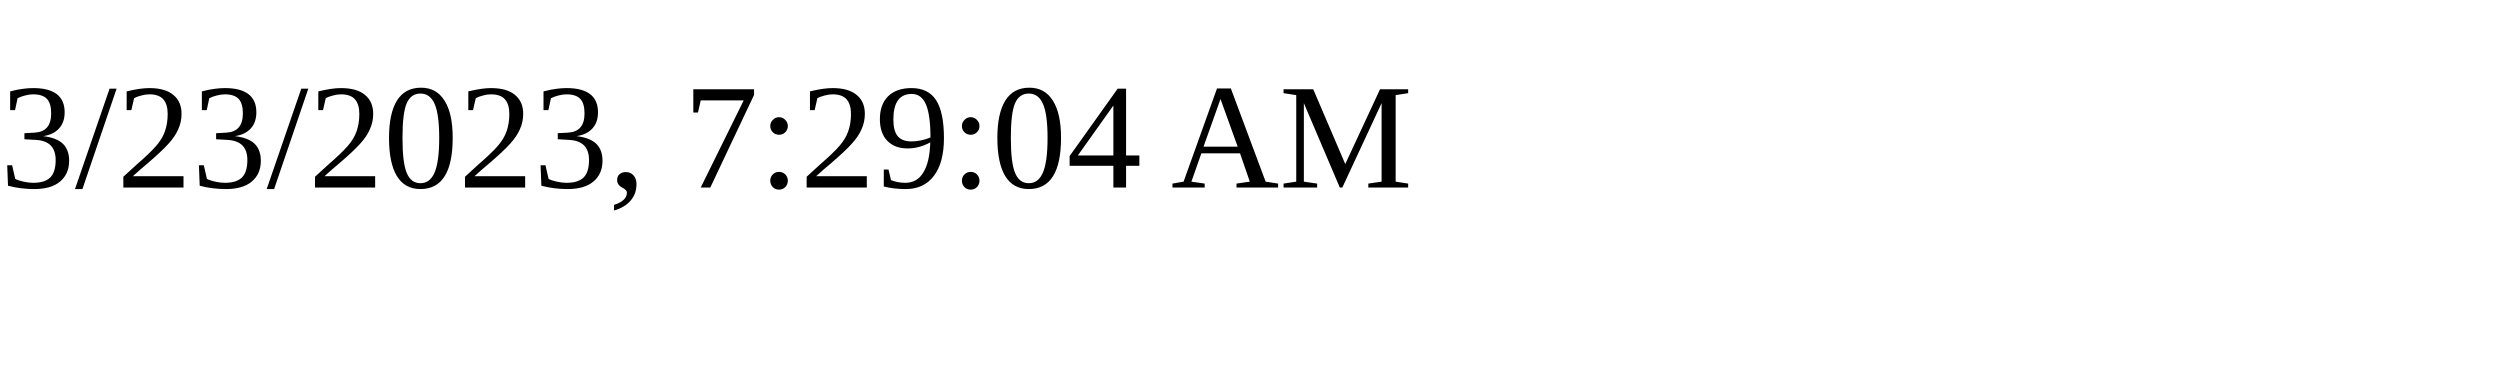
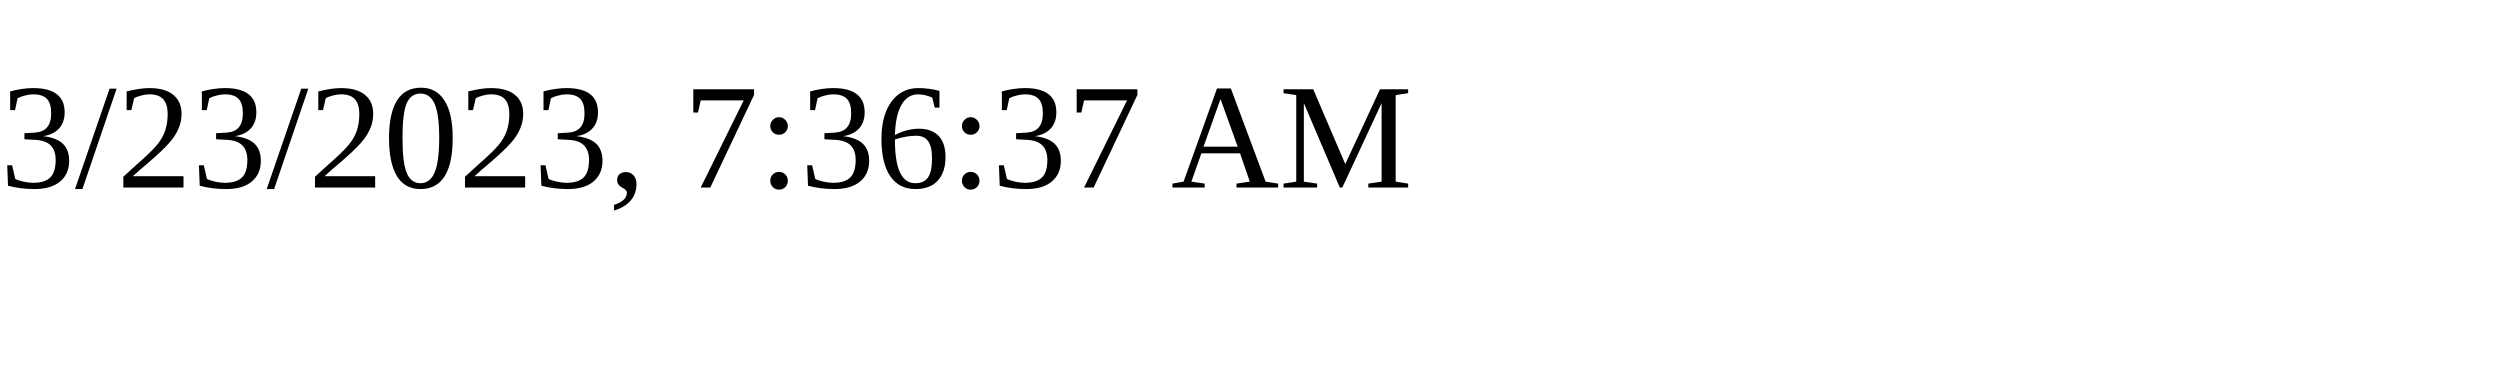
<svg xmlns="http://www.w3.org/2000/svg" height="30" width="200">
-   <text x="0" y="15">3/23/2023, 7:29:04 AM</text>
+   <text x="0" y="15">3/23/2023, 7:36:37 AM</text>
</svg>
